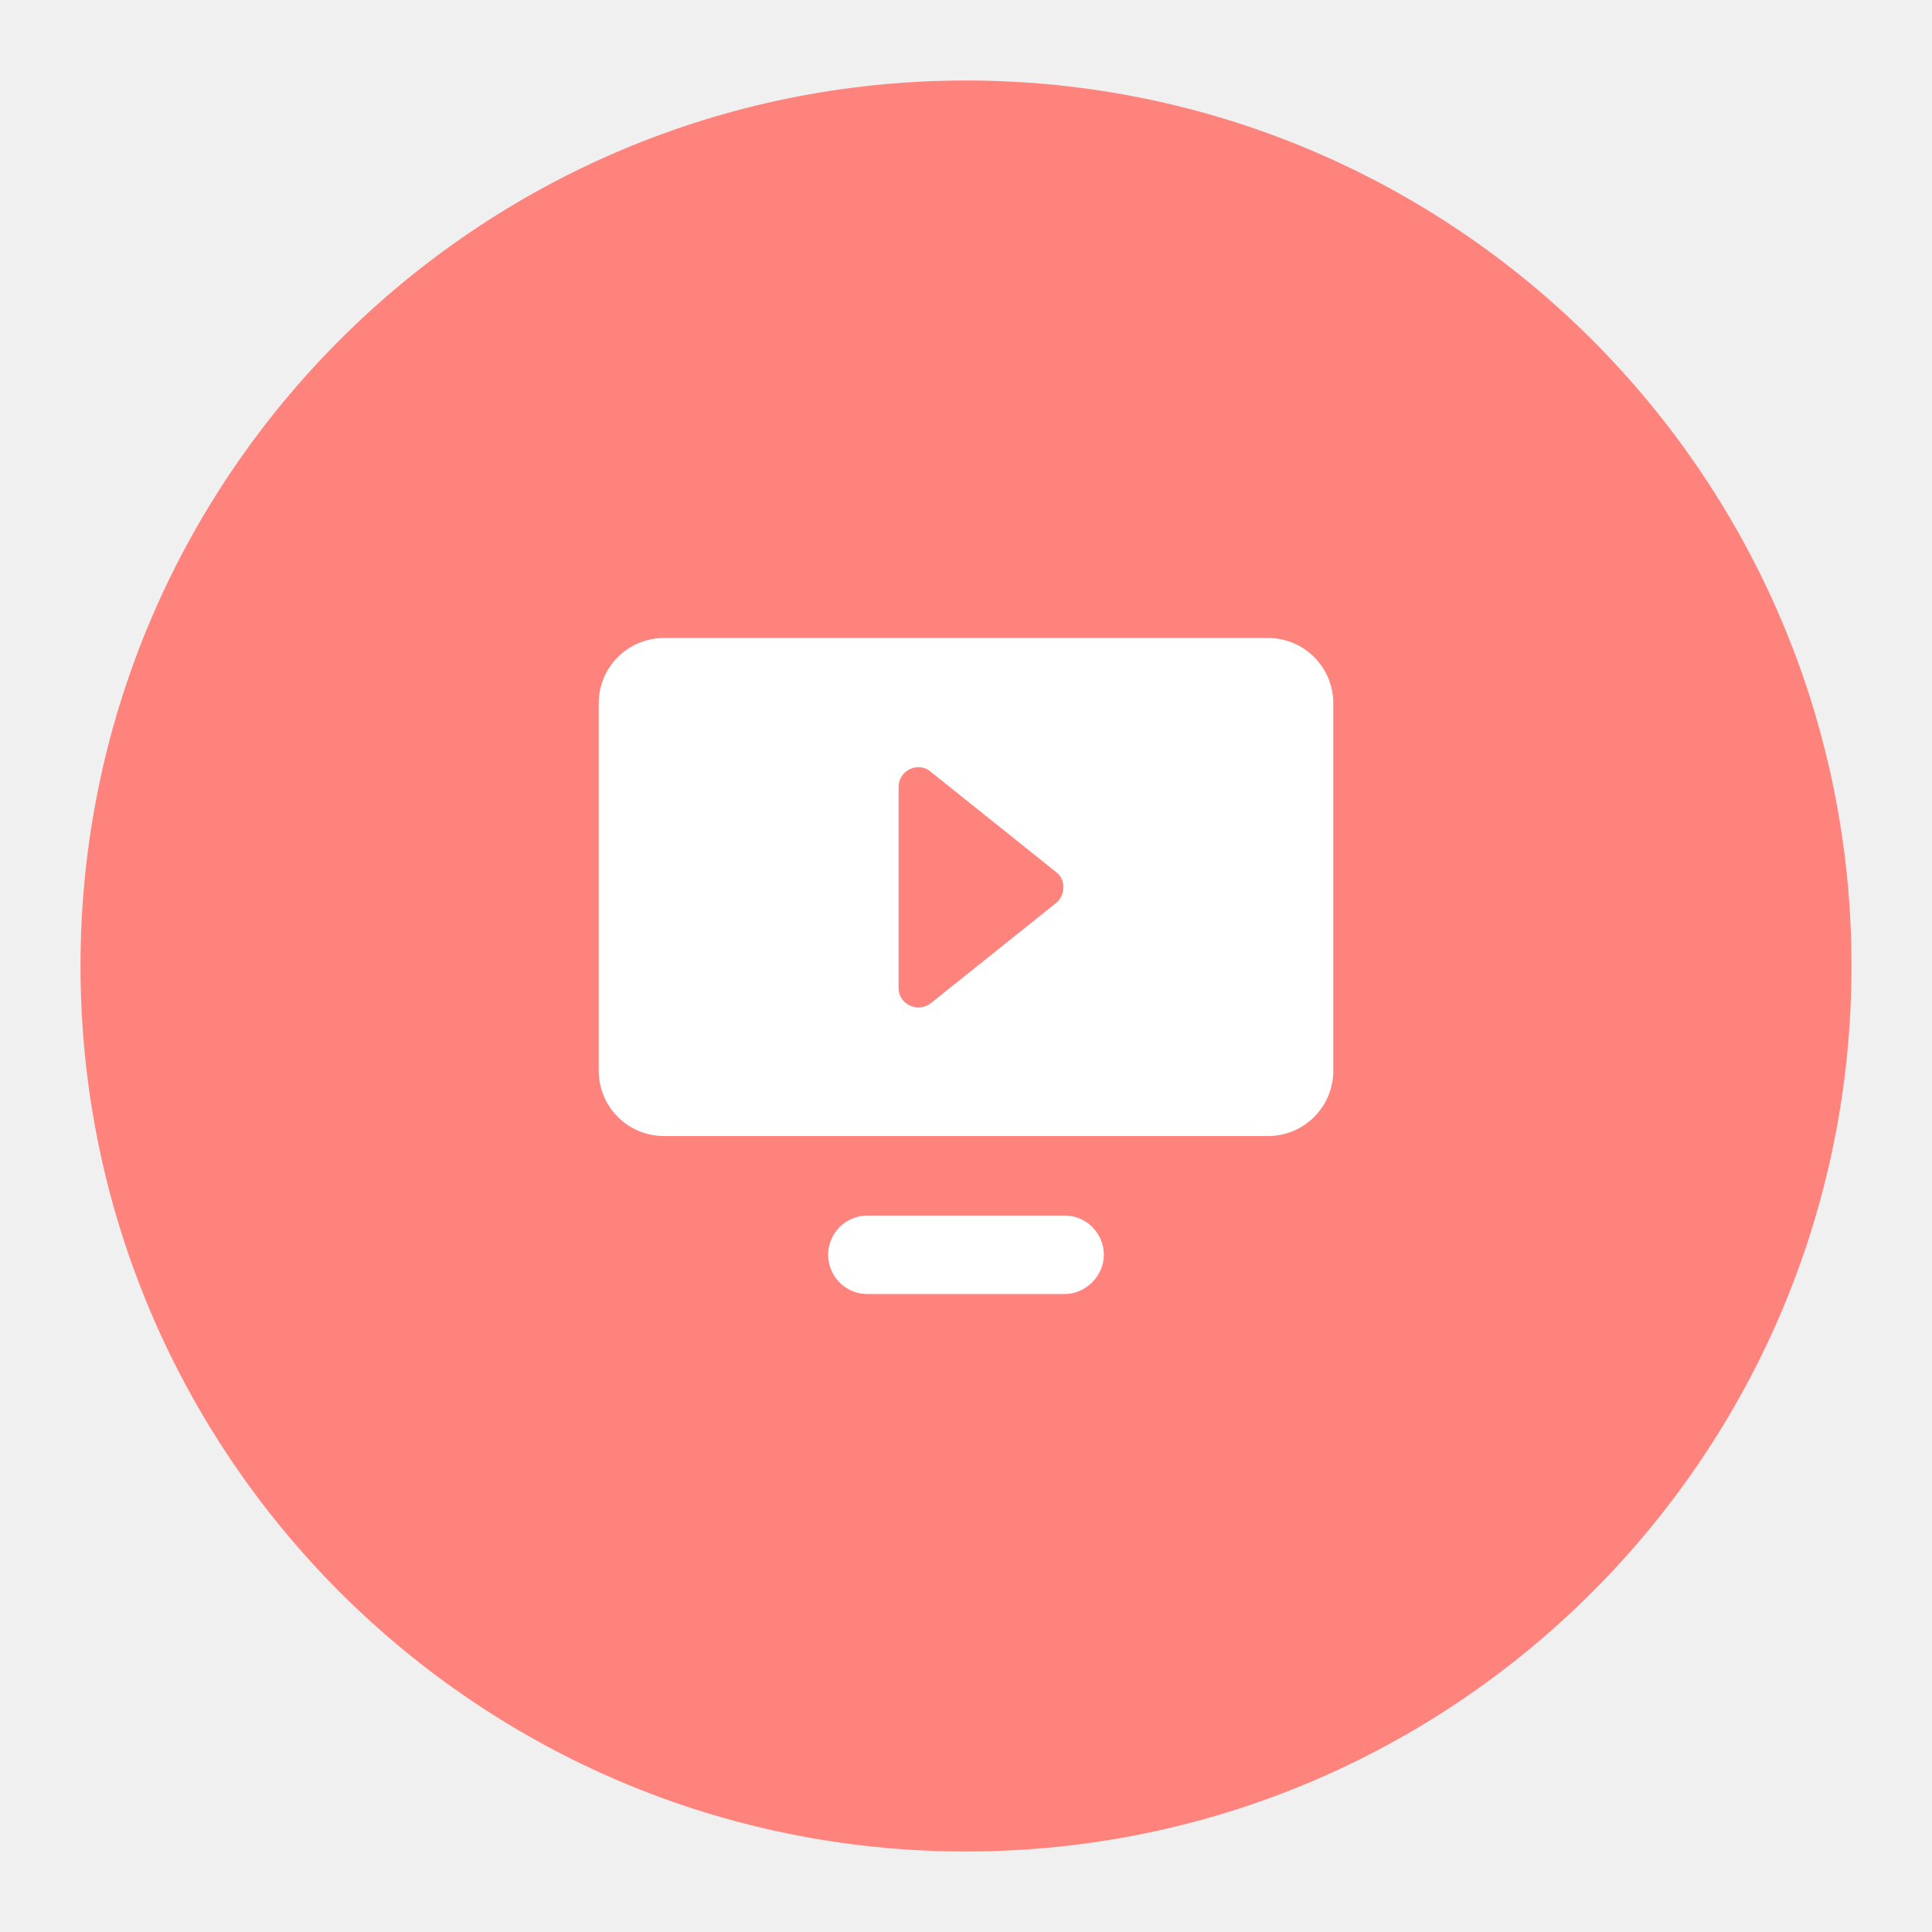
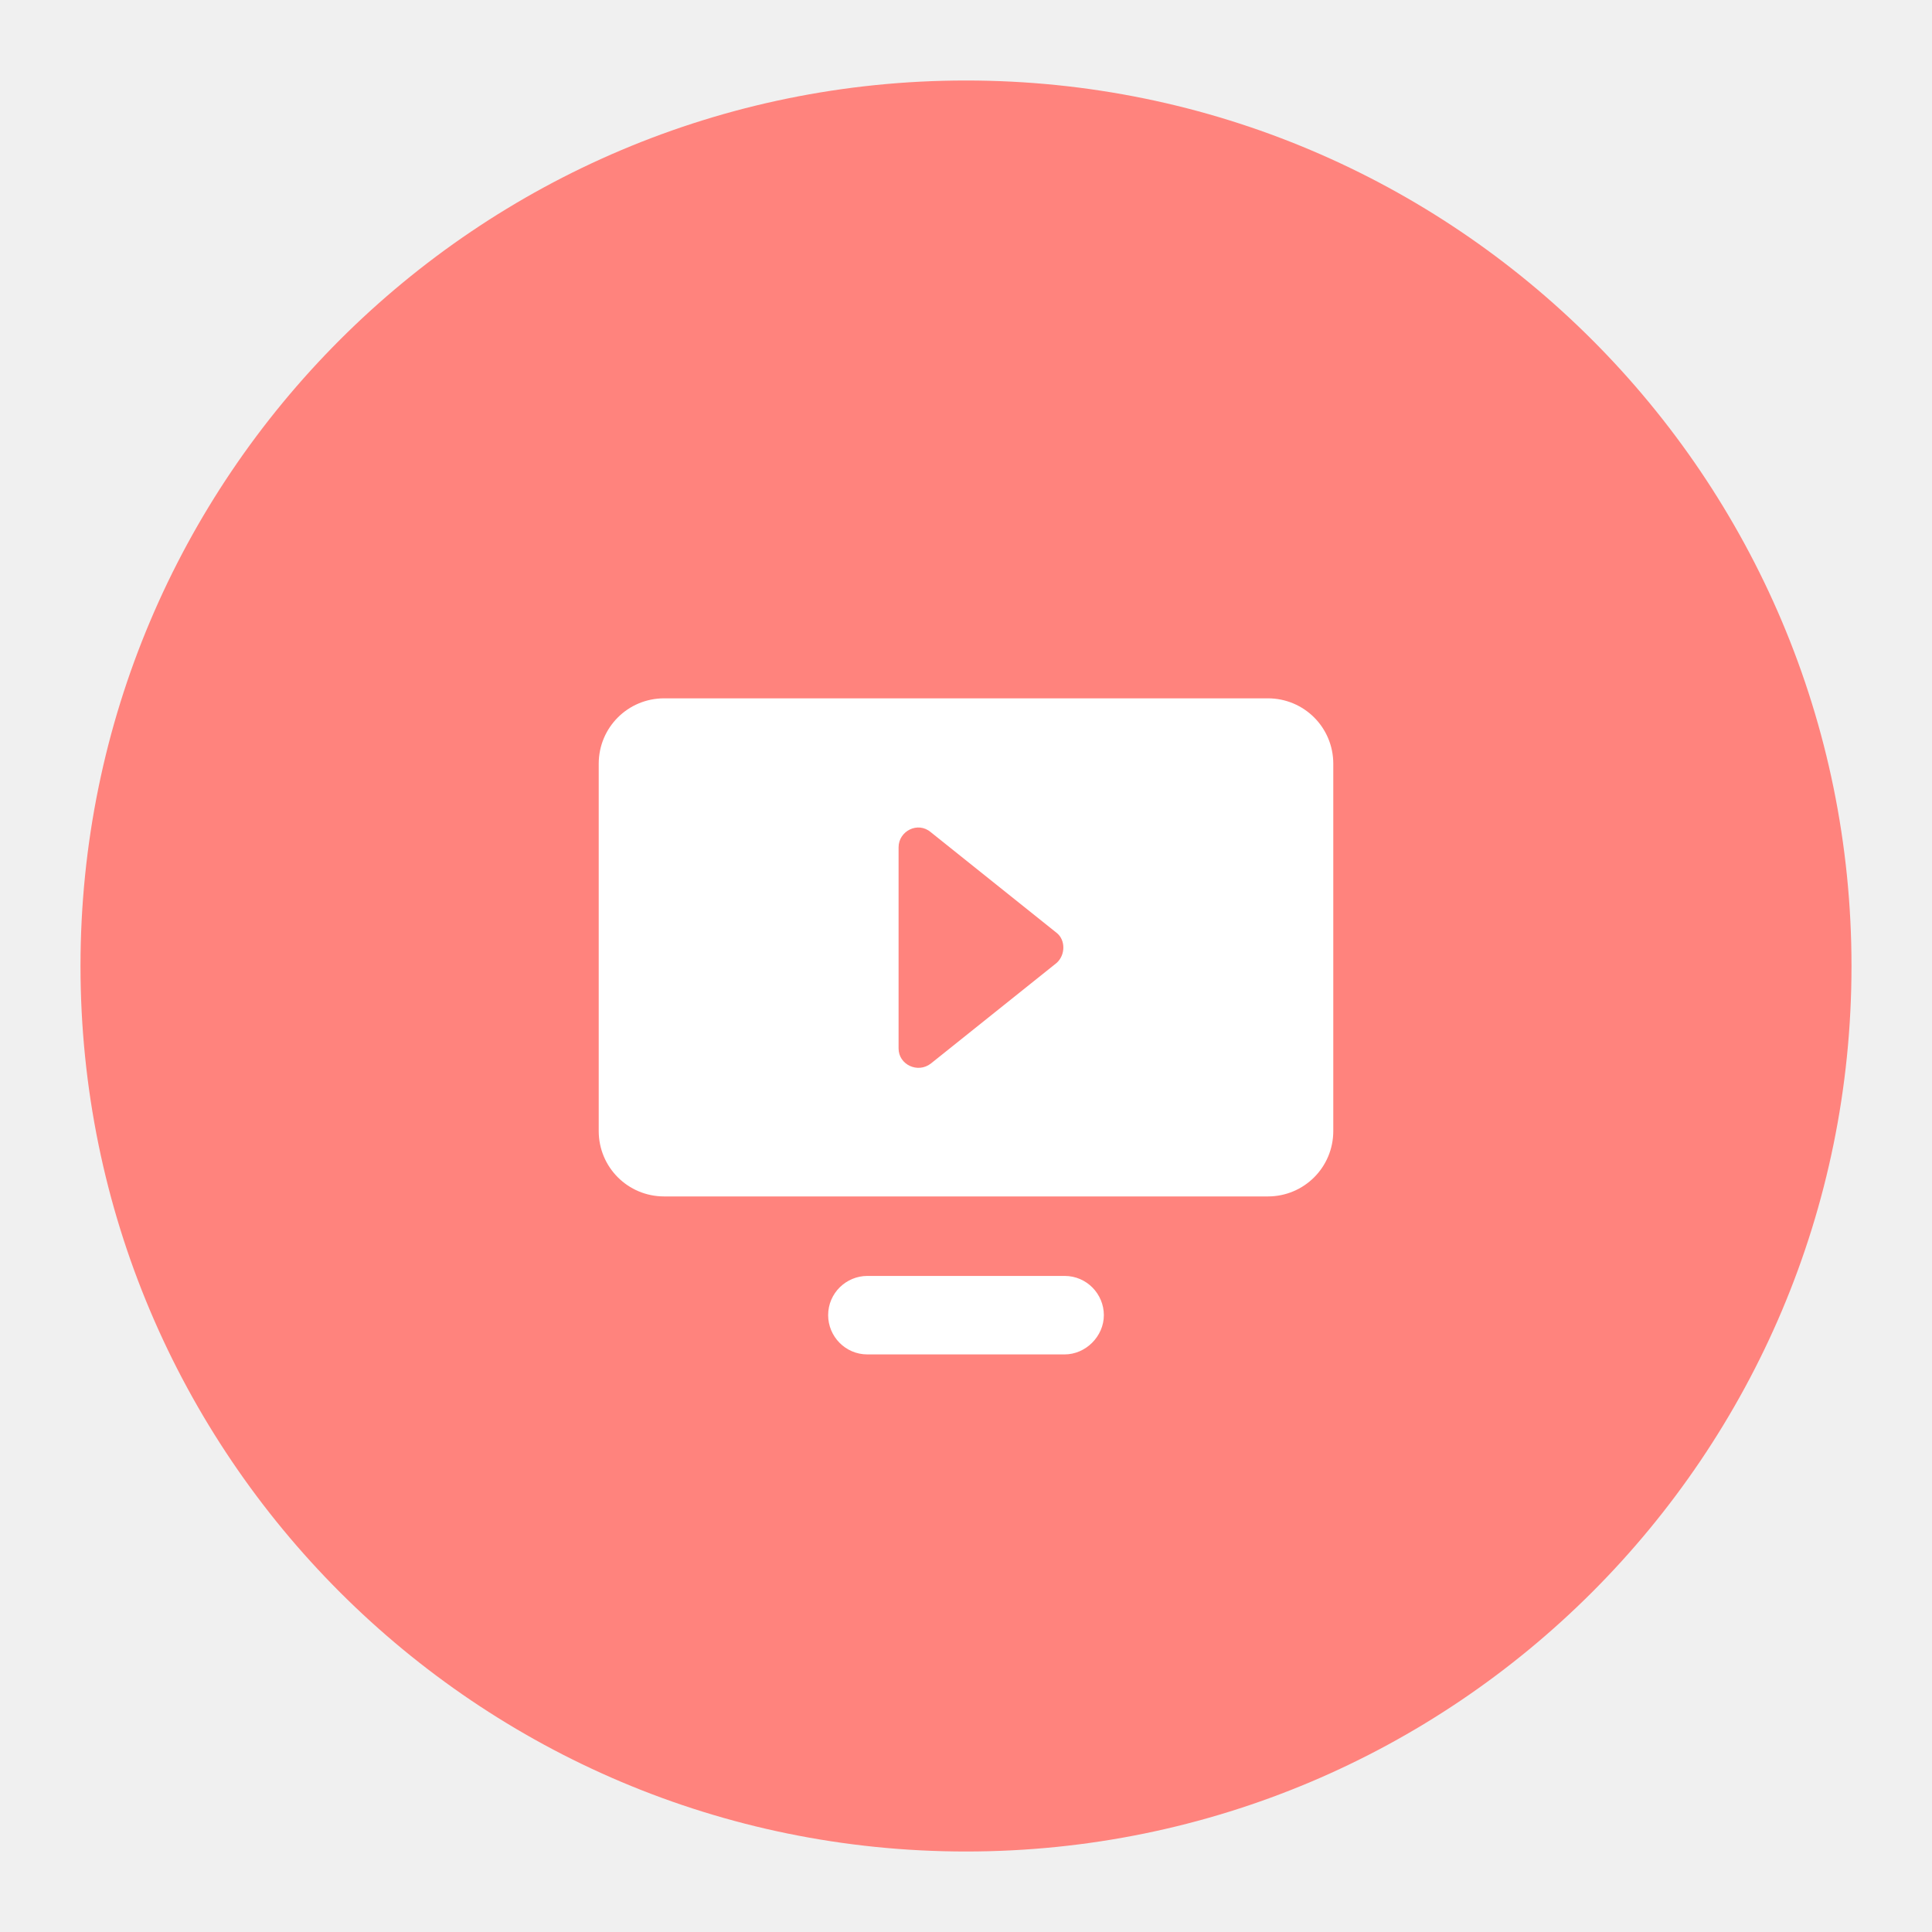
- <svg xmlns="http://www.w3.org/2000/svg" width="192" height="192" fill="none">
-   <g clip-path="url(#a)">
-     <path fill="#FF837D" d="M96 184c48.601 0 88-39.399 88-88S144.601 8 96 8 8 47.399 8 96s39.399 88 88 88Z" />
-     <path fill="#fff" d="M105.8 128.6H86.2c-2.2 0-3.9-1.8-3.9-3.9 0-2.2 1.8-3.9 3.9-3.9h19.6c2.2 0 3.9 1.8 3.9 3.9 0 2.1-1.8 3.9-3.9 3.9ZM126 63.4H66c-3.6 0-6.5 2.9-6.5 6.5v36.5c0 3.6 2.9 6.5 6.5 6.5h60c3.6 0 6.5-2.9 6.5-6.5V69.9c0-3.6-2.9-6.5-6.5-6.5Zm-21 26.3-12.5 10c-1.3 1-3.2.1-3.2-1.5v-20c0-1.6 1.9-2.6 3.2-1.5l12.5 10c.9.7.9 2.2 0 3Z" />
-   </g>
-   <defs>
-     <clipPath id="a">
-       <path fill="#fff" d="M0 0h192v192H0z" />
-     </clipPath>
-   </defs>
+ <svg xmlns="http://www.w3.org/2000/svg" width="192" height="192" fill="none" version="1.1" id="svg13">
+   <path fill="#ff837d" d="m 96,184 c 48.601,0 88,-39.399 88,-88 C 184,47.399 144.601,8 96,8 47.399,8 8,47.399 8,96 c 0,48.601 39.399,88 88,88 z" id="path2" clip-path="none" />
+   <path fill="#ffffff" d="M 105.8,128.6 H 86.2 c -2.2,0 -3.9,-1.8 -3.9,-3.9 0,-2.2 1.8,-3.9 3.9,-3.9 h 19.6 c 2.2,0 3.9,1.8 3.9,3.9 0,2.1 -1.8,3.9 -3.9,3.9 z M 126,63.4 H 66 c -3.6,0 -6.5,2.9 -6.5,6.5 v 36.5 c 0,3.6 2.9,6.5 6.5,6.5 h 60 c 3.6,0 6.5,-2.9 6.5,-6.5 V 69.9 c 0,-3.6 -2.9,-6.5 -6.5,-6.5 z m -21,26.3 -12.5,10 c -1.3,1 -3.2,0.1 -3.2,-1.5 v -20 c 0,-1.6 1.9,-2.6 3.2,-1.5 l 12.5,10 c 0.9,0.7 0.9,2.2 0,3 z" id="path4" clip-path="none" transform="translate(0,6)" />
+   <defs id="defs11" />
</svg>
